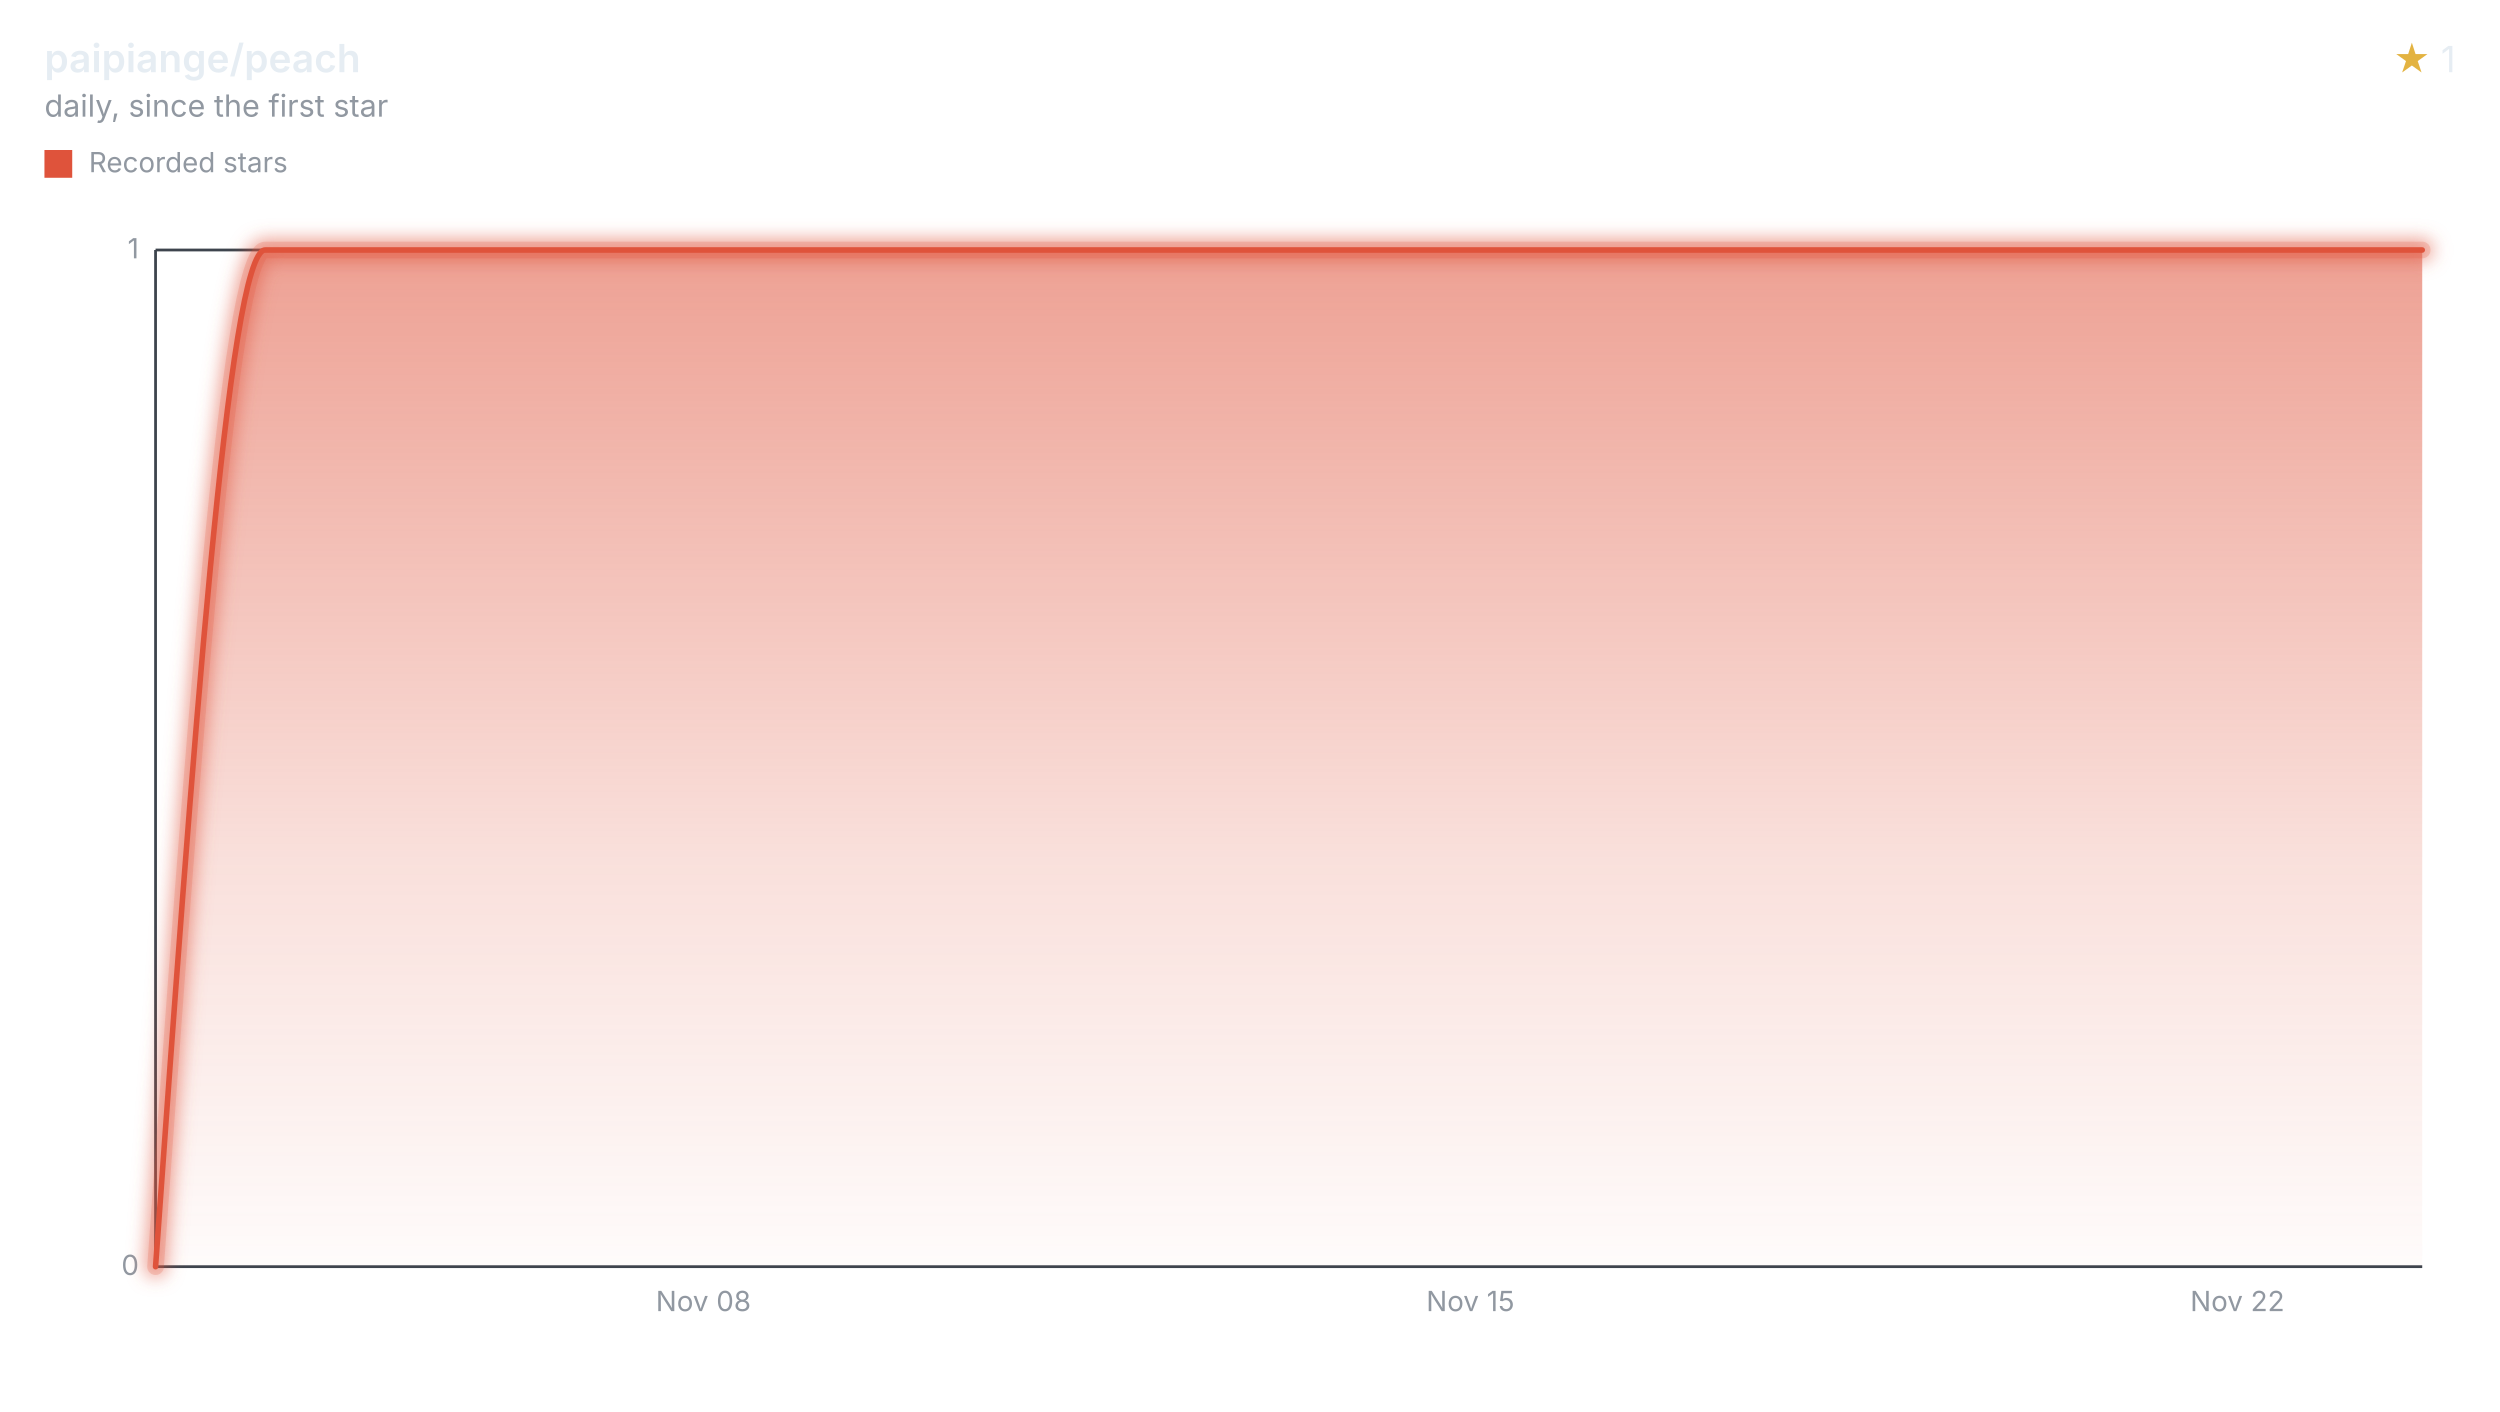
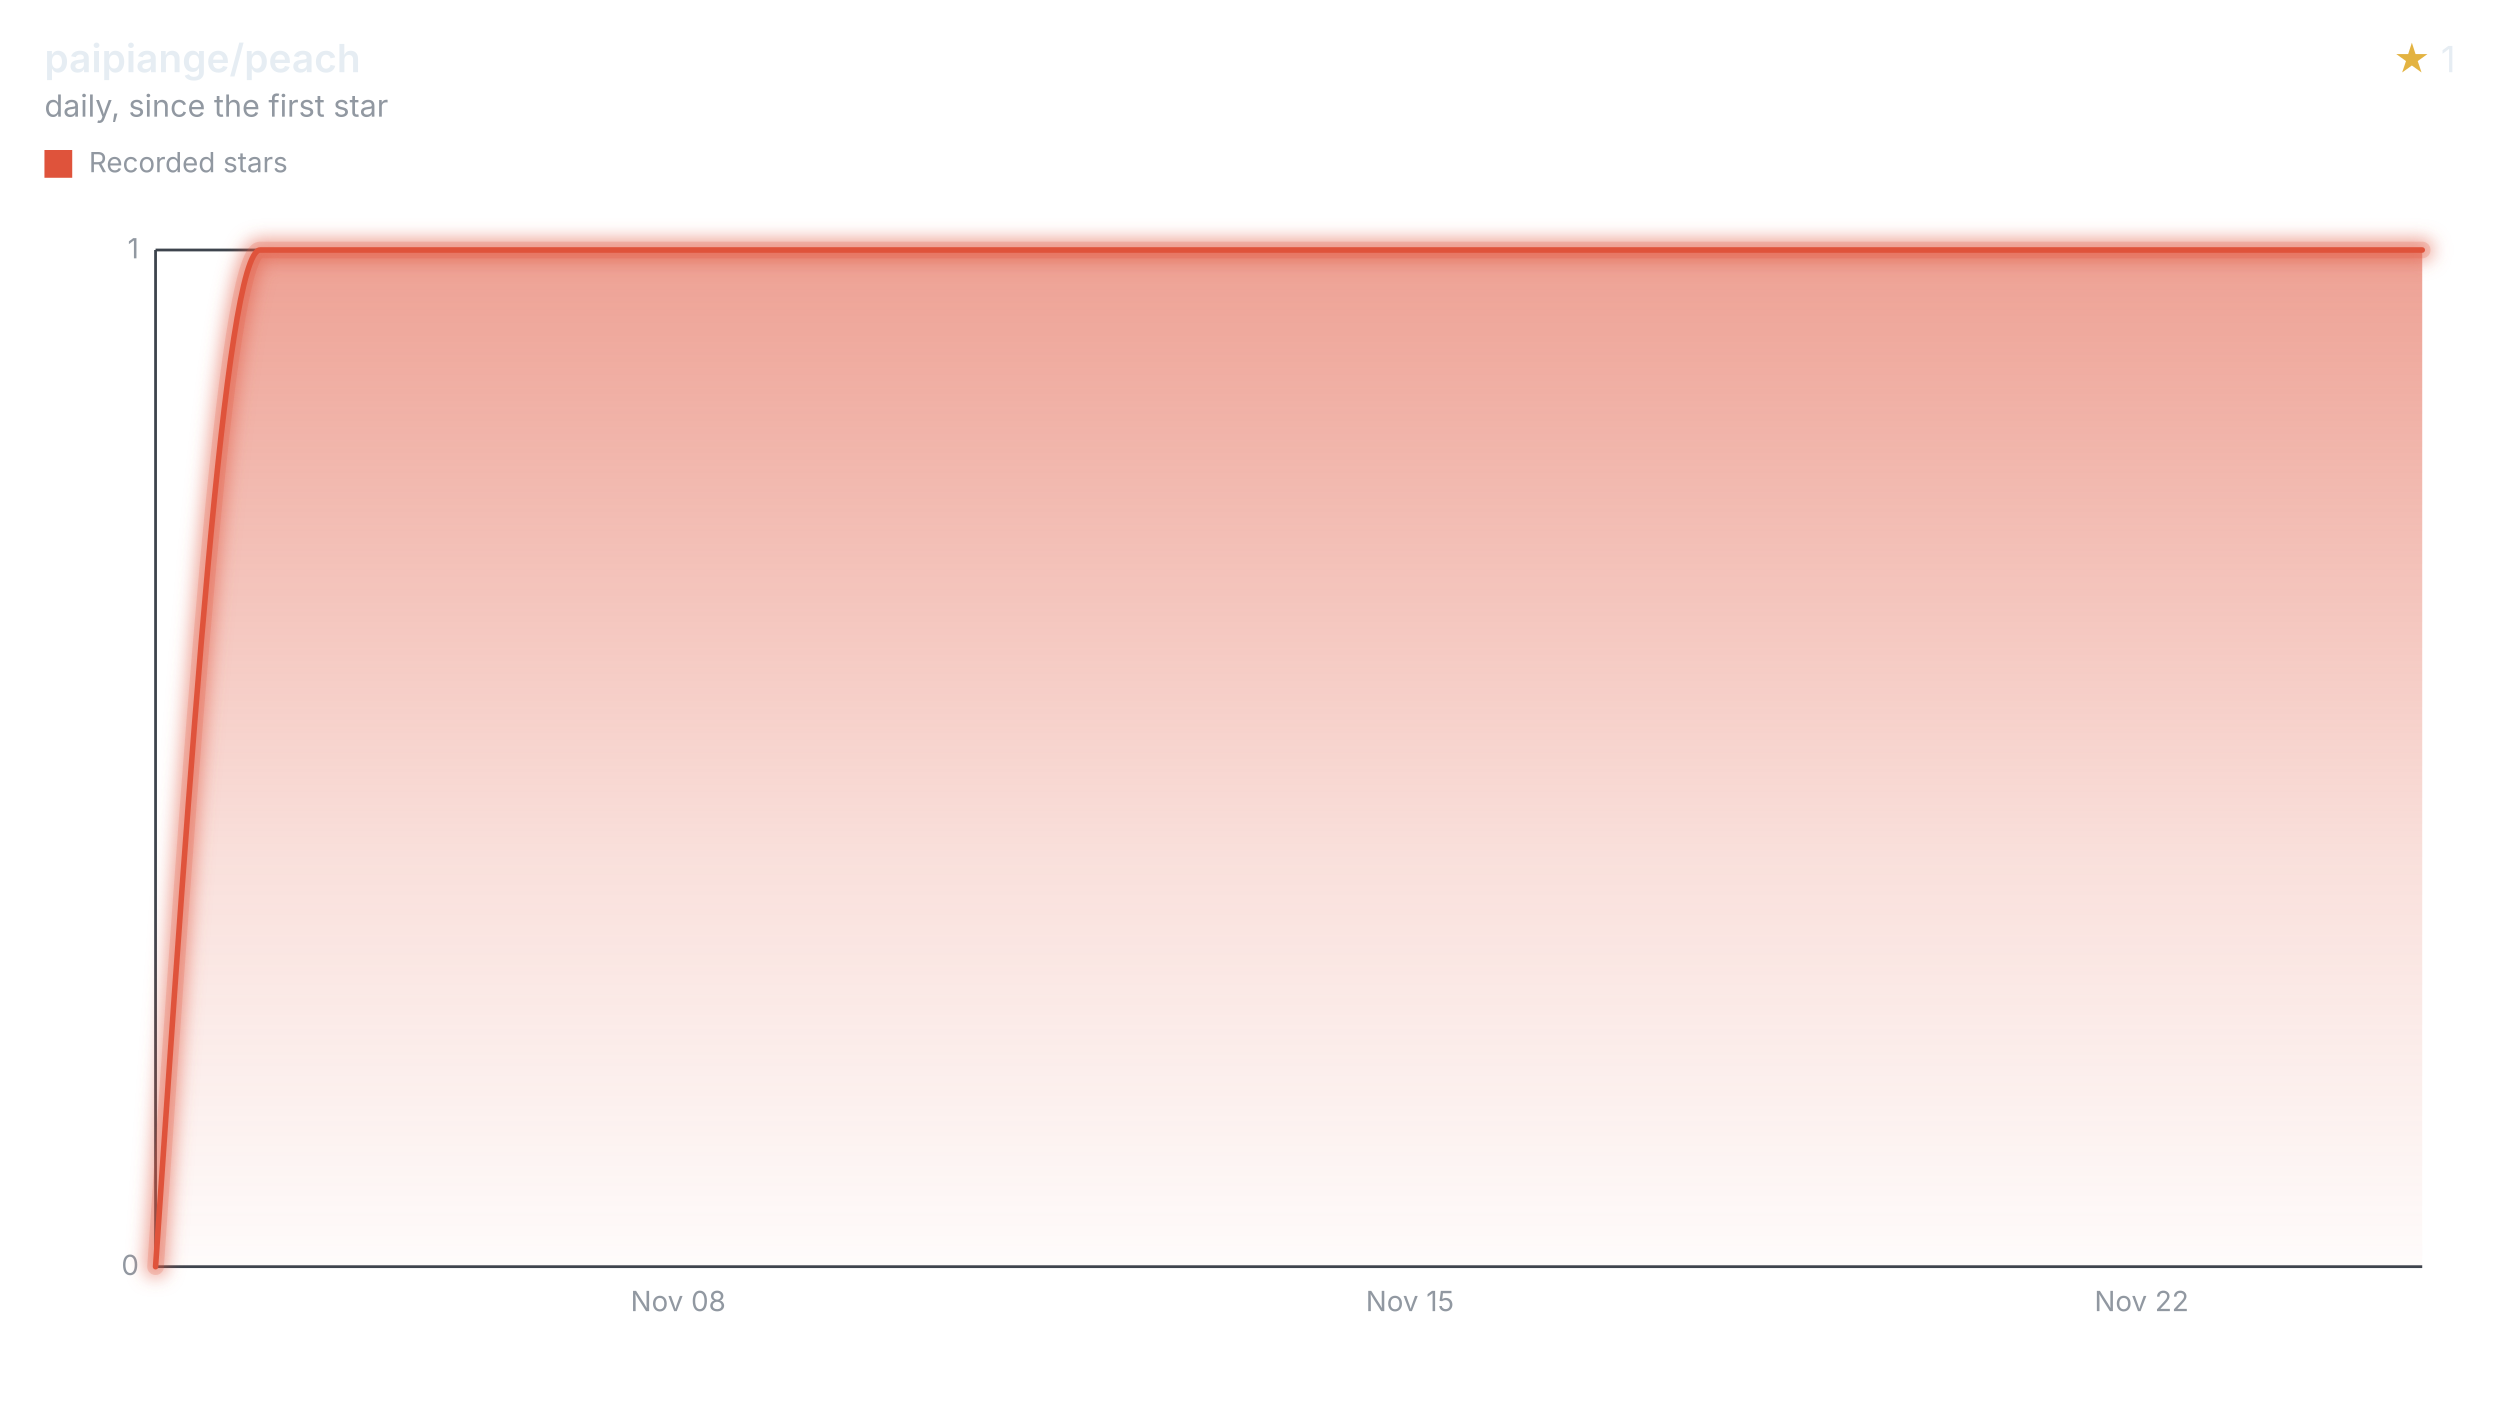
<svg xmlns="http://www.w3.org/2000/svg" width="900" height="508" viewBox="0 0 900 508" role="img" aria-labelledby="title desc">
  <style>svg{font-family:-apple-system,BlinkMacSystemFont,"Segoe UI",sans-serif;}.text{fill:#e6edf3;}.muted{fill:#9198a1;}.accent{fill:#e3b341;}.axis{stroke:#3d444d;}.ink{fill:none;stroke:#df533b;}.stop{stop-color:#df533b;}</style>
  <defs>
    <filter id="halo" filterUnits="userSpaceOnUse" x="44" y="78" width="840" height="390">
      <feGaussianBlur stdDeviation="3" />
    </filter>
    <linearGradient id="stream" x1="0" y1="0" x2="0" y2="1">
      <stop offset="0" class="stop" stop-opacity="0.55" />
      <stop offset="0.6" class="stop" stop-opacity="0.18" />
      <stop offset="1" class="stop" stop-opacity="0.02" />
    </linearGradient>
  </defs>
  <text x="16" y="26" class="text" font-size="14" font-weight="600">paipiange/peach</text>
  <text x="16" y="42" class="muted" font-size="11">daily, since the first star</text>
  <text x="884" y="26" class="text" font-size="13" text-anchor="end">
    <tspan class="accent">★</tspan> 1</text>
  <rect x="16" y="54" width="10" height="10" fill="#df533b" />
  <text x="32" y="62" class="muted" font-size="10">Recorded stars</text>
  <line x1="56" x2="872" y1="456.00" y2="456.00" class="axis" />
  <text x="50" y="459.00" class="muted" font-size="10" text-anchor="end">0</text>
  <line x1="56" x2="872" y1="90.00" y2="90.00" class="axis" />
  <text x="50" y="93.00" class="muted" font-size="10" text-anchor="end">1</text>
  <line x1="56" x2="56" y1="90" y2="456" class="axis" />
-   <text x="253.23" y="472" class="muted" font-size="10" text-anchor="middle">Nov 08</text>
-   <text x="529.34" y="472" class="muted" font-size="10" text-anchor="middle">Nov 15</text>
-   <text x="805.46" y="472" class="muted" font-size="10" text-anchor="middle">Nov 22</text>
-   <path d="M56.00,456.00C69.15,273.00,82.30,90.00,95.45,90.00C108.59,90.00,121.74,90.00,134.89,90.00C148.04,90.00,161.19,90.00,174.34,90.00C187.48,90.00,200.63,90.00,213.78,90.00C226.93,90.00,240.08,90.00,253.23,90.00C266.37,90.00,279.52,90.00,292.67,90.00C305.82,90.00,318.97,90.00,332.12,90.00C345.26,90.00,358.41,90.00,371.56,90.00C384.71,90.00,397.86,90.00,411.01,90.00C424.15,90.00,437.30,90.00,450.45,90.00C463.60,90.00,476.75,90.00,489.90,90.00C503.05,90.00,516.19,90.00,529.34,90.00C542.49,90.00,555.64,90.00,568.79,90.00C581.94,90.00,595.08,90.00,608.23,90.00C621.38,90.00,634.53,90.00,647.68,90.00C660.83,90.00,673.97,90.00,687.12,90.00C700.27,90.00,713.42,90.00,726.57,90.00C739.72,90.00,752.86,90.00,766.01,90.00C779.16,90.00,792.31,90.00,805.46,90.00C818.61,90.00,831.76,90.00,844.90,90.00C853.94,90.00,862.97,90.00,872.00,90.00L872.00,456L56.00,456Z" fill="url(#stream)" />
+   <text x="244.15" y="472" class="muted" font-size="10" text-anchor="middle">Nov 08</text>
+   <text x="507.57" y="472" class="muted" font-size="10" text-anchor="middle">Nov 15</text>
+   <text x="770.98" y="472" class="muted" font-size="10" text-anchor="middle">Nov 22</text>
+   <path d="M56.00,456.00C68.54,273.00,81.09,90.00,93.63,90.00C106.17,90.00,118.72,90.00,131.26,90.00C143.81,90.00,156.35,90.00,168.89,90.00C181.44,90.00,193.98,90.00,206.52,90.00C219.07,90.00,231.61,90.00,244.15,90.00C256.70,90.00,269.24,90.00,281.78,90.00C294.33,90.00,306.87,90.00,319.42,90.00C331.96,90.00,344.50,90.00,357.05,90.00C369.59,90.00,382.13,90.00,394.68,90.00C407.22,90.00,419.76,90.00,432.31,90.00C444.85,90.00,457.39,90.00,469.94,90.00C482.48,90.00,495.03,90.00,507.57,90.00C520.11,90.00,532.66,90.00,545.20,90.00C557.74,90.00,570.29,90.00,582.83,90.00C595.37,90.00,607.92,90.00,620.46,90.00C633.01,90.00,645.55,90.00,658.09,90.00C670.64,90.00,683.18,90.00,695.72,90.00C708.27,90.00,720.81,90.00,733.35,90.00C745.90,90.00,758.44,90.00,770.98,90.00C783.53,90.00,796.07,90.00,808.62,90.00C821.16,90.00,833.70,90.00,846.25,90.00C854.83,90.00,863.42,90.00,872.00,90.00L872.00,456L56.00,456Z" fill="url(#stream)" />
  <g filter="url(#halo)" opacity="0.55">
-     <path d="M56.00,456.00C69.15,273.00,82.30,90.00,95.45,90.00C108.59,90.00,121.74,90.00,134.89,90.00C148.04,90.00,161.19,90.00,174.34,90.00C187.48,90.00,200.63,90.00,213.78,90.00C226.93,90.00,240.08,90.00,253.23,90.00C266.37,90.00,279.52,90.00,292.67,90.00C305.82,90.00,318.97,90.00,332.12,90.00C345.26,90.00,358.41,90.00,371.56,90.00C384.71,90.00,397.86,90.00,411.01,90.00C424.15,90.00,437.30,90.00,450.45,90.00C463.60,90.00,476.75,90.00,489.90,90.00C503.05,90.00,516.19,90.00,529.34,90.00C542.49,90.00,555.64,90.00,568.79,90.00C581.94,90.00,595.08,90.00,608.23,90.00C621.38,90.00,634.53,90.00,647.68,90.00C660.83,90.00,673.97,90.00,687.12,90.00C700.27,90.00,713.42,90.00,726.57,90.00C739.72,90.00,752.86,90.00,766.01,90.00C779.16,90.00,792.31,90.00,805.46,90.00C818.61,90.00,831.76,90.00,844.90,90.00C853.94,90.00,862.97,90.00,872.00,90.00" class="ink" stroke-linecap="round" stroke-linejoin="round" stroke-width="8" />
+     <path d="M56.00,456.00C68.54,273.00,81.09,90.00,93.63,90.00C106.17,90.00,118.72,90.00,131.26,90.00C143.81,90.00,156.35,90.00,168.89,90.00C181.44,90.00,193.98,90.00,206.52,90.00C219.07,90.00,231.61,90.00,244.15,90.00C256.70,90.00,269.24,90.00,281.78,90.00C294.33,90.00,306.87,90.00,319.42,90.00C331.96,90.00,344.50,90.00,357.05,90.00C369.59,90.00,382.13,90.00,394.68,90.00C407.22,90.00,419.76,90.00,432.31,90.00C444.85,90.00,457.39,90.00,469.94,90.00C482.48,90.00,495.03,90.00,507.57,90.00C520.11,90.00,532.66,90.00,545.20,90.00C557.74,90.00,570.29,90.00,582.83,90.00C595.37,90.00,607.92,90.00,620.46,90.00C633.01,90.00,645.55,90.00,658.09,90.00C670.64,90.00,683.18,90.00,695.72,90.00C708.27,90.00,720.81,90.00,733.35,90.00C745.90,90.00,758.44,90.00,770.98,90.00C783.53,90.00,796.07,90.00,808.62,90.00C821.16,90.00,833.70,90.00,846.25,90.00C854.83,90.00,863.42,90.00,872.00,90.00" class="ink" stroke-linecap="round" stroke-linejoin="round" stroke-width="8" />
  </g>
  <g opacity="0.2">
-     <path d="M56.00,456.00C69.15,273.00,82.30,90.00,95.45,90.00C108.59,90.00,121.74,90.00,134.89,90.00C148.04,90.00,161.19,90.00,174.34,90.00C187.48,90.00,200.63,90.00,213.78,90.00C226.93,90.00,240.08,90.00,253.23,90.00C266.37,90.00,279.52,90.00,292.67,90.00C305.82,90.00,318.97,90.00,332.12,90.00C345.26,90.00,358.41,90.00,371.56,90.00C384.71,90.00,397.86,90.00,411.01,90.00C424.15,90.00,437.30,90.00,450.45,90.00C463.60,90.00,476.75,90.00,489.90,90.00C503.05,90.00,516.19,90.00,529.34,90.00C542.49,90.00,555.64,90.00,568.79,90.00C581.94,90.00,595.08,90.00,608.23,90.00C621.38,90.00,634.53,90.00,647.68,90.00C660.83,90.00,673.97,90.00,687.12,90.00C700.27,90.00,713.42,90.00,726.57,90.00C739.72,90.00,752.86,90.00,766.01,90.00C779.16,90.00,792.31,90.00,805.46,90.00C818.61,90.00,831.76,90.00,844.90,90.00C853.94,90.00,862.97,90.00,872.00,90.00" class="ink" stroke-linecap="round" stroke-linejoin="round" stroke-width="6" />
+     <path d="M56.00,456.00C68.54,273.00,81.09,90.00,93.63,90.00C106.17,90.00,118.72,90.00,131.26,90.00C143.81,90.00,156.35,90.00,168.89,90.00C181.44,90.00,193.98,90.00,206.52,90.00C219.07,90.00,231.61,90.00,244.15,90.00C256.70,90.00,269.24,90.00,281.78,90.00C294.33,90.00,306.87,90.00,319.42,90.00C331.96,90.00,344.50,90.00,357.05,90.00C369.59,90.00,382.13,90.00,394.68,90.00C407.22,90.00,419.76,90.00,432.31,90.00C444.85,90.00,457.39,90.00,469.94,90.00C482.48,90.00,495.03,90.00,507.57,90.00C520.11,90.00,532.66,90.00,545.20,90.00C557.74,90.00,570.29,90.00,582.83,90.00C595.37,90.00,607.92,90.00,620.46,90.00C633.01,90.00,645.55,90.00,658.09,90.00C670.64,90.00,683.18,90.00,695.72,90.00C708.27,90.00,720.81,90.00,733.35,90.00C745.90,90.00,758.44,90.00,770.98,90.00C783.53,90.00,796.07,90.00,808.62,90.00C821.16,90.00,833.70,90.00,846.25,90.00C854.83,90.00,863.42,90.00,872.00,90.00" class="ink" stroke-linecap="round" stroke-linejoin="round" stroke-width="6" />
  </g>
-   <path d="M56.00,456.00C69.15,273.00,82.30,90.00,95.45,90.00C108.59,90.00,121.74,90.00,134.89,90.00C148.04,90.00,161.19,90.00,174.34,90.00C187.48,90.00,200.63,90.00,213.78,90.00C226.93,90.00,240.08,90.00,253.23,90.00C266.37,90.00,279.52,90.00,292.67,90.00C305.82,90.00,318.97,90.00,332.12,90.00C345.26,90.00,358.41,90.00,371.56,90.00C384.71,90.00,397.86,90.00,411.01,90.00C424.15,90.00,437.30,90.00,450.45,90.00C463.60,90.00,476.75,90.00,489.90,90.00C503.05,90.00,516.19,90.00,529.34,90.00C542.49,90.00,555.64,90.00,568.79,90.00C581.94,90.00,595.08,90.00,608.23,90.00C621.38,90.00,634.53,90.00,647.68,90.00C660.83,90.00,673.97,90.00,687.12,90.00C700.27,90.00,713.42,90.00,726.57,90.00C739.72,90.00,752.86,90.00,766.01,90.00C779.16,90.00,792.31,90.00,805.46,90.00C818.61,90.00,831.76,90.00,844.90,90.00C853.94,90.00,862.97,90.00,872.00,90.00" class="ink" stroke-linecap="round" stroke-linejoin="round" stroke-width="2" />
+   <path d="M56.00,456.00C68.54,273.00,81.09,90.00,93.63,90.00C106.17,90.00,118.72,90.00,131.26,90.00C143.81,90.00,156.35,90.00,168.89,90.00C181.44,90.00,193.98,90.00,206.52,90.00C219.07,90.00,231.61,90.00,244.15,90.00C256.70,90.00,269.24,90.00,281.78,90.00C294.33,90.00,306.87,90.00,319.42,90.00C331.96,90.00,344.50,90.00,357.05,90.00C369.59,90.00,382.13,90.00,394.68,90.00C407.22,90.00,419.76,90.00,432.31,90.00C444.85,90.00,457.39,90.00,469.94,90.00C482.48,90.00,495.03,90.00,507.57,90.00C520.11,90.00,532.66,90.00,545.20,90.00C557.74,90.00,570.29,90.00,582.83,90.00C595.37,90.00,607.92,90.00,620.46,90.00C633.01,90.00,645.55,90.00,658.09,90.00C670.64,90.00,683.18,90.00,695.72,90.00C708.27,90.00,720.81,90.00,733.35,90.00C745.90,90.00,758.44,90.00,770.98,90.00C783.53,90.00,796.07,90.00,808.62,90.00C821.16,90.00,833.70,90.00,846.25,90.00C854.83,90.00,863.42,90.00,872.00,90.00" class="ink" stroke-linecap="round" stroke-linejoin="round" stroke-width="2" />
</svg>
